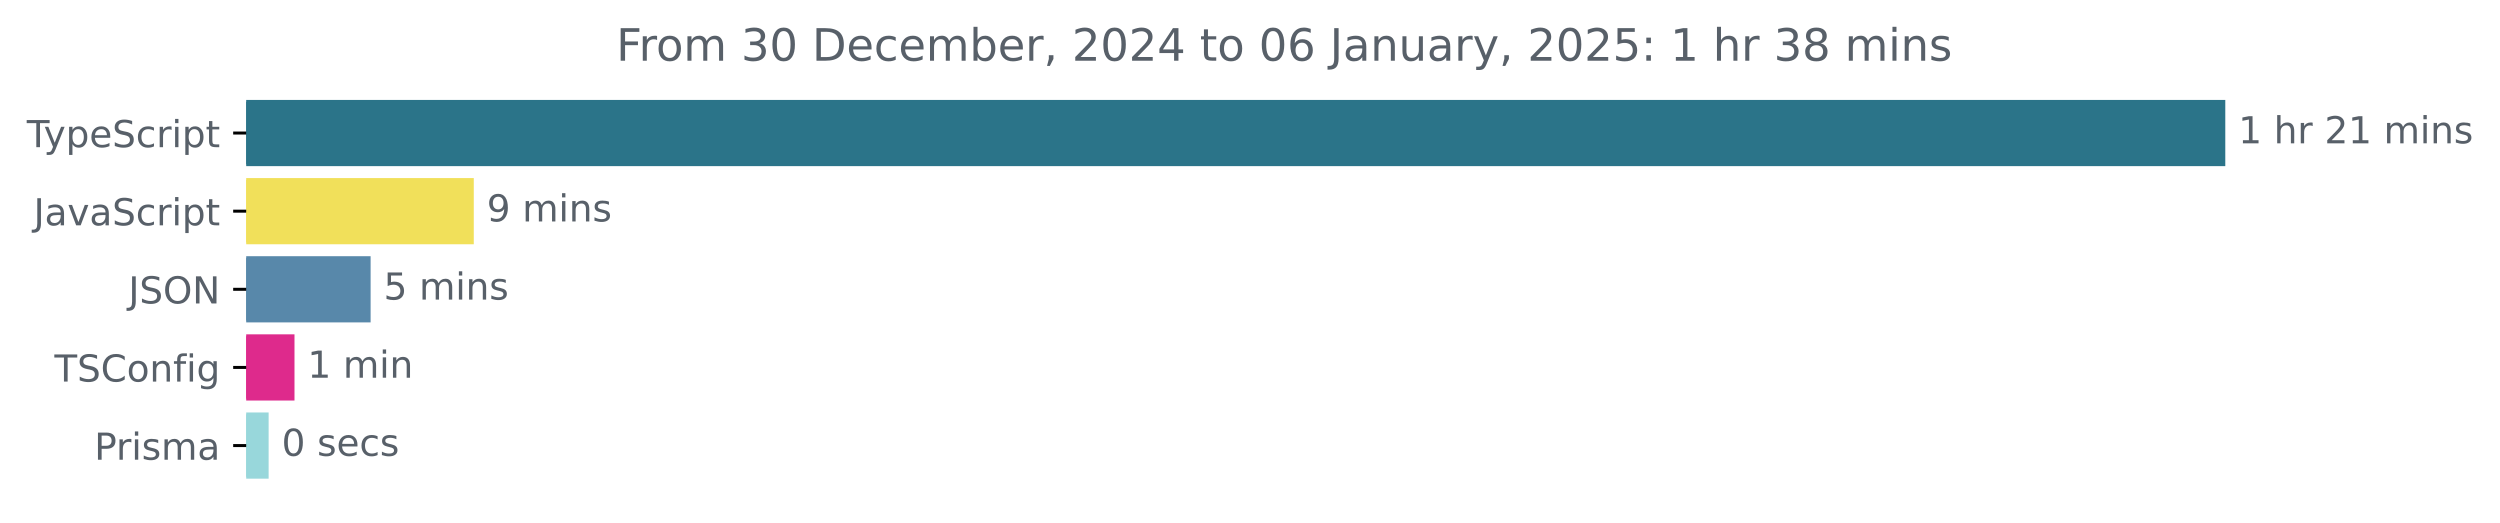
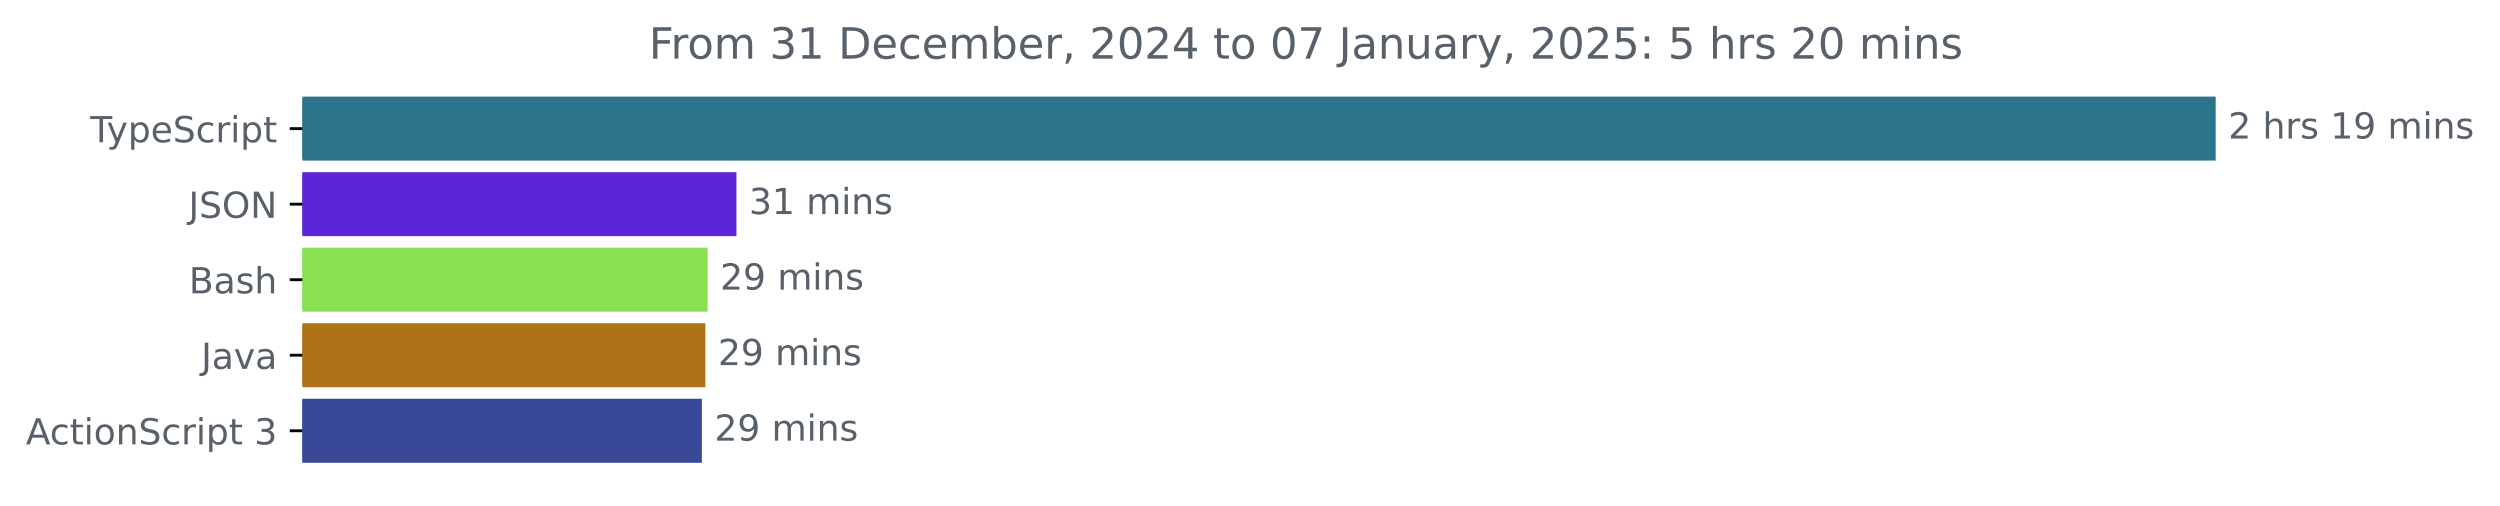
- <svg xmlns="http://www.w3.org/2000/svg" xmlns:xlink="http://www.w3.org/1999/xlink" width="671.935pt" height="140.398pt" viewBox="0 0 671.935 140.398" version="1.1">
+ <svg xmlns="http://www.w3.org/2000/svg" xmlns:xlink="http://www.w3.org/1999/xlink" width="695.038pt" height="140.398pt" viewBox="0 0 695.038 140.398" version="1.1">
  <defs>
    <style type="text/css">*{stroke-linejoin: round; stroke-linecap: butt}</style>
  </defs>
  <g id="figure_1">
    <g id="patch_1">
-       <path d="M -0 140.398  L 671.935 140.398  L 671.935 0  L -0 0  L -0 140.398  z " style="fill: none" />
+       <path d="M 0 140.398  L 695.038 140.398  L 695.038 0  L 0 0  L 0 140.398  z " style="fill: none" />
    </g>
    <g id="axes_1">
      <g id="patch_2">
-         <path d="M 66.17 27.358  L 597.599 27.358  L 597.599 44.158  L 66.17 44.158  z " clip-path="url(#p6520e173a3)" style="fill: #2b7489; stroke: #2b7489; stroke-linejoin: miter" />
+         <path d="M 84.064 27.358  L 615.493 27.358  L 615.493 44.158  L 84.064 44.158  z " clip-path="url(#p290454f01e)" style="fill: #2b7489; stroke: #2b7489; stroke-linejoin: miter" />
      </g>
      <g id="patch_3">
-         <path d="M 66.17 48.358  L 126.841 48.358  L 126.841 65.158  L 66.17 65.158  z " clip-path="url(#p6520e173a3)" style="fill: #f1e05a; stroke: #f1e05a; stroke-linejoin: miter" />
+         <path d="M 84.064 48.358  L 204.241 48.358  L 204.241 65.158  L 84.064 65.158  z " clip-path="url(#p290454f01e)" style="fill: #5b26d8; stroke: #5b26d8; stroke-linejoin: miter" />
      </g>
      <g id="patch_4">
-         <path d="M 66.17 69.358  L 99.111 69.358  L 99.111 86.158  L 66.17 86.158  z " clip-path="url(#p6520e173a3)" style="fill: #5888aa; stroke: #5888aa; stroke-linejoin: miter" />
+         <path d="M 84.064 69.358  L 196.213 69.358  L 196.213 86.158  L 84.064 86.158  z " clip-path="url(#p290454f01e)" style="fill: #89e051; stroke: #89e051; stroke-linejoin: miter" />
      </g>
      <g id="patch_5">
-         <path d="M 66.17 90.358  L 78.652 90.358  L 78.652 107.158  L 66.17 107.158  z " clip-path="url(#p6520e173a3)" style="fill: #de2a8c; stroke: #de2a8c; stroke-linejoin: miter" />
+         <path d="M 84.064 90.358  L 195.604 90.358  L 195.604 107.158  L 84.064 107.158  z " clip-path="url(#p290454f01e)" style="fill: #b07219; stroke: #b07219; stroke-linejoin: miter" />
      </g>
      <g id="patch_6">
-         <path d="M 66.17 111.358  L 71.703 111.358  L 71.703 128.158  L 66.17 128.158  z " clip-path="url(#p6520e173a3)" style="fill: #98d7db; stroke: #98d7db; stroke-linejoin: miter" />
+         <path d="M 84.064 111.358  L 194.631 111.358  L 194.631 128.158  L 84.064 128.158  z " clip-path="url(#p290454f01e)" style="fill: #394897; stroke: #394897; stroke-linejoin: miter" />
      </g>
      <g id="matplotlib.axis_1" />
      <g id="matplotlib.axis_2">
        <g id="ytick_1">
          <g id="line2d_1">
            <defs>
-               <path id="m943b3374d3" d="M 0 0  L -3.5 0  " style="stroke: #000000; stroke-width: 0.8" />
+               <path id="m6896385ba0" d="M 0 0  L -3.5 0  " style="stroke: #000000; stroke-width: 0.8" />
            </defs>
            <g>
-               <use xlink:href="#m943b3374d3" x="66.17" y="35.758" style="stroke: #000000; stroke-width: 0.8" />
+               <use xlink:href="#m6896385ba0" x="84.064" y="35.758" style="stroke: #000000; stroke-width: 0.8" />
            </g>
          </g>
          <g id="text_1">
-             <g style="fill: #586069" transform="translate(7.2 39.55734) scale(0.1 -0.1)">
+             <g style="fill: #586069" transform="translate(25.09375 39.55734) scale(0.1 -0.1)">
              <defs>
                <path id="DejaVuSans-54" d="M -19 4666  L 3928 4666  L 3928 4134  L 2272 4134  L 2272 0  L 1638 0  L 1638 4134  L -19 4134  L -19 4666  z " transform="scale(0.015625)" />
                <path id="DejaVuSans-79" d="M 2059 -325  Q 1816 -950 1584 -1140  Q 1353 -1331 966 -1331  L 506 -1331  L 506 -850  L 844 -850  Q 1081 -850 1212 -737  Q 1344 -625 1503 -206  L 1606 56  L 191 3500  L 800 3500  L 1894 763  L 2988 3500  L 3597 3500  L 2059 -325  z " transform="scale(0.015625)" />
                <path id="DejaVuSans-70" d="M 1159 525  L 1159 -1331  L 581 -1331  L 581 3500  L 1159 3500  L 1159 2969  Q 1341 3281 1617 3432  Q 1894 3584 2278 3584  Q 2916 3584 3314 3078  Q 3713 2572 3713 1747  Q 3713 922 3314 415  Q 2916 -91 2278 -91  Q 1894 -91 1617 61  Q 1341 213 1159 525  z M 3116 1747  Q 3116 2381 2855 2742  Q 2594 3103 2138 3103  Q 1681 3103 1420 2742  Q 1159 2381 1159 1747  Q 1159 1113 1420 752  Q 1681 391 2138 391  Q 2594 391 2855 752  Q 3116 1113 3116 1747  z " transform="scale(0.015625)" />
                <path id="DejaVuSans-65" d="M 3597 1894  L 3597 1613  L 953 1613  Q 991 1019 1311 708  Q 1631 397 2203 397  Q 2534 397 2845 478  Q 3156 559 3463 722  L 3463 178  Q 3153 47 2828 -22  Q 2503 -91 2169 -91  Q 1331 -91 842 396  Q 353 884 353 1716  Q 353 2575 817 3079  Q 1281 3584 2069 3584  Q 2775 3584 3186 3129  Q 3597 2675 3597 1894  z M 3022 2063  Q 3016 2534 2758 2815  Q 2500 3097 2075 3097  Q 1594 3097 1305 2825  Q 1016 2553 972 2059  L 3022 2063  z " transform="scale(0.015625)" />
                <path id="DejaVuSans-53" d="M 3425 4513  L 3425 3897  Q 3066 4069 2747 4153  Q 2428 4238 2131 4238  Q 1616 4238 1336 4038  Q 1056 3838 1056 3469  Q 1056 3159 1242 3001  Q 1428 2844 1947 2747  L 2328 2669  Q 3034 2534 3370 2195  Q 3706 1856 3706 1288  Q 3706 609 3251 259  Q 2797 -91 1919 -91  Q 1588 -91 1214 -16  Q 841 59 441 206  L 441 856  Q 825 641 1194 531  Q 1563 422 1919 422  Q 2459 422 2753 634  Q 3047 847 3047 1241  Q 3047 1584 2836 1778  Q 2625 1972 2144 2069  L 1759 2144  Q 1053 2284 737 2584  Q 422 2884 422 3419  Q 422 4038 858 4394  Q 1294 4750 2059 4750  Q 2388 4750 2728 4690  Q 3069 4631 3425 4513  z " transform="scale(0.015625)" />
                <path id="DejaVuSans-63" d="M 3122 3366  L 3122 2828  Q 2878 2963 2633 3030  Q 2388 3097 2138 3097  Q 1578 3097 1268 2742  Q 959 2388 959 1747  Q 959 1106 1268 751  Q 1578 397 2138 397  Q 2388 397 2633 464  Q 2878 531 3122 666  L 3122 134  Q 2881 22 2623 -34  Q 2366 -91 2075 -91  Q 1284 -91 818 406  Q 353 903 353 1747  Q 353 2603 823 3093  Q 1294 3584 2113 3584  Q 2378 3584 2631 3529  Q 2884 3475 3122 3366  z " transform="scale(0.015625)" />
                <path id="DejaVuSans-72" d="M 2631 2963  Q 2534 3019 2420 3045  Q 2306 3072 2169 3072  Q 1681 3072 1420 2755  Q 1159 2438 1159 1844  L 1159 0  L 581 0  L 581 3500  L 1159 3500  L 1159 2956  Q 1341 3275 1631 3429  Q 1922 3584 2338 3584  Q 2397 3584 2469 3576  Q 2541 3569 2628 3553  L 2631 2963  z " transform="scale(0.015625)" />
                <path id="DejaVuSans-69" d="M 603 3500  L 1178 3500  L 1178 0  L 603 0  L 603 3500  z M 603 4863  L 1178 4863  L 1178 4134  L 603 4134  L 603 4863  z " transform="scale(0.015625)" />
                <path id="DejaVuSans-74" d="M 1172 4494  L 1172 3500  L 2356 3500  L 2356 3053  L 1172 3053  L 1172 1153  Q 1172 725 1289 603  Q 1406 481 1766 481  L 2356 481  L 2356 0  L 1766 0  Q 1100 0 847 248  Q 594 497 594 1153  L 594 3053  L 172 3053  L 172 3500  L 594 3500  L 594 4494  L 1172 4494  z " transform="scale(0.015625)" />
              </defs>
              <use xlink:href="#DejaVuSans-54" />
              <use xlink:href="#DejaVuSans-79" x="45.459" />
              <use xlink:href="#DejaVuSans-70" x="104.639" />
              <use xlink:href="#DejaVuSans-65" x="168.115" />
              <use xlink:href="#DejaVuSans-53" x="229.639" />
              <use xlink:href="#DejaVuSans-63" x="293.115" />
              <use xlink:href="#DejaVuSans-72" x="348.096" />
              <use xlink:href="#DejaVuSans-69" x="389.209" />
              <use xlink:href="#DejaVuSans-70" x="416.992" />
              <use xlink:href="#DejaVuSans-74" x="480.469" />
            </g>
          </g>
        </g>
        <g id="ytick_2">
          <g id="line2d_2">
            <g>
-               <use xlink:href="#m943b3374d3" x="66.17" y="56.758" style="stroke: #000000; stroke-width: 0.8" />
+               <use xlink:href="#m6896385ba0" x="84.064" y="56.758" style="stroke: #000000; stroke-width: 0.8" />
            </g>
          </g>
          <g id="text_2">
-             <g style="fill: #586069" transform="translate(9.040625 60.55734) scale(0.1 -0.1)">
+             <g style="fill: #586069" transform="translate(52.4125 60.55734) scale(0.1 -0.1)">
              <defs>
                <path id="DejaVuSans-4a" d="M 628 4666  L 1259 4666  L 1259 325  Q 1259 -519 939 -900  Q 619 -1281 -91 -1281  L -331 -1281  L -331 -750  L -134 -750  Q 284 -750 456 -515  Q 628 -281 628 325  L 628 4666  z " transform="scale(0.015625)" />
+                 <path id="DejaVuSans-4f" d="M 2522 4238  Q 1834 4238 1429 3725  Q 1025 3213 1025 2328  Q 1025 1447 1429 934  Q 1834 422 2522 422  Q 3209 422 3611 934  Q 4013 1447 4013 2328  Q 4013 3213 3611 3725  Q 3209 4238 2522 4238  z M 2522 4750  Q 3503 4750 4090 4092  Q 4678 3434 4678 2328  Q 4678 1225 4090 567  Q 3503 -91 2522 -91  Q 1538 -91 948 565  Q 359 1222 359 2328  Q 359 3434 948 4092  Q 1538 4750 2522 4750  z " transform="scale(0.015625)" />
+                 <path id="DejaVuSans-4e" d="M 628 4666  L 1478 4666  L 3547 763  L 3547 4666  L 4159 4666  L 4159 0  L 3309 0  L 1241 3903  L 1241 0  L 628 0  L 628 4666  z " transform="scale(0.015625)" />
+               </defs>
+               <use xlink:href="#DejaVuSans-4a" />
+               <use xlink:href="#DejaVuSans-53" x="29.492" />
+               <use xlink:href="#DejaVuSans-4f" x="92.969" />
+               <use xlink:href="#DejaVuSans-4e" x="171.68" />
+             </g>
+           </g>
+         </g>
+         <g id="ytick_3">
+           <g id="line2d_3">
+             <g>
+               <use xlink:href="#m6896385ba0" x="84.064" y="77.758" style="stroke: #000000; stroke-width: 0.8" />
+             </g>
+           </g>
+           <g id="text_3">
+             <g style="fill: #586069" transform="translate(52.52813 81.55734) scale(0.1 -0.1)">
+               <defs>
+                 <path id="DejaVuSans-42" d="M 1259 2228  L 1259 519  L 2272 519  Q 2781 519 3026 730  Q 3272 941 3272 1375  Q 3272 1813 3026 2020  Q 2781 2228 2272 2228  L 1259 2228  z M 1259 4147  L 1259 2741  L 2194 2741  Q 2656 2741 2882 2914  Q 3109 3088 3109 3444  Q 3109 3797 2882 3972  Q 2656 4147 2194 4147  L 1259 4147  z M 628 4666  L 2241 4666  Q 2963 4666 3353 4366  Q 3744 4066 3744 3513  Q 3744 3084 3544 2831  Q 3344 2578 2956 2516  Q 3422 2416 3680 2098  Q 3938 1781 3938 1306  Q 3938 681 3513 340  Q 3088 0 2303 0  L 628 0  L 628 4666  z " transform="scale(0.015625)" />
                <path id="DejaVuSans-61" d="M 2194 1759  Q 1497 1759 1228 1600  Q 959 1441 959 1056  Q 959 750 1161 570  Q 1363 391 1709 391  Q 2188 391 2477 730  Q 2766 1069 2766 1631  L 2766 1759  L 2194 1759  z M 3341 1997  L 3341 0  L 2766 0  L 2766 531  Q 2569 213 2275 61  Q 1981 -91 1556 -91  Q 1019 -91 701 211  Q 384 513 384 1019  Q 384 1609 779 1909  Q 1175 2209 1959 2209  L 2766 2209  L 2766 2266  Q 2766 2663 2505 2880  Q 2244 3097 1772 3097  Q 1472 3097 1187 3025  Q 903 2953 641 2809  L 641 3341  Q 956 3463 1253 3523  Q 1550 3584 1831 3584  Q 2591 3584 2966 3190  Q 3341 2797 3341 1997  z " transform="scale(0.015625)" />
+                 <path id="DejaVuSans-73" d="M 2834 3397  L 2834 2853  Q 2591 2978 2328 3040  Q 2066 3103 1784 3103  Q 1356 3103 1142 2972  Q 928 2841 928 2578  Q 928 2378 1081 2264  Q 1234 2150 1697 2047  L 1894 2003  Q 2506 1872 2764 1633  Q 3022 1394 3022 966  Q 3022 478 2636 193  Q 2250 -91 1575 -91  Q 1294 -91 989 -36  Q 684 19 347 128  L 347 722  Q 666 556 975 473  Q 1284 391 1588 391  Q 1994 391 2212 530  Q 2431 669 2431 922  Q 2431 1156 2273 1281  Q 2116 1406 1581 1522  L 1381 1569  Q 847 1681 609 1914  Q 372 2147 372 2553  Q 372 3047 722 3315  Q 1072 3584 1716 3584  Q 2034 3584 2315 3537  Q 2597 3491 2834 3397  z " transform="scale(0.015625)" />
+                 <path id="DejaVuSans-68" d="M 3513 2113  L 3513 0  L 2938 0  L 2938 2094  Q 2938 2591 2744 2837  Q 2550 3084 2163 3084  Q 1697 3084 1428 2787  Q 1159 2491 1159 1978  L 1159 0  L 581 0  L 581 4863  L 1159 4863  L 1159 2956  Q 1366 3272 1645 3428  Q 1925 3584 2291 3584  Q 2894 3584 3203 3211  Q 3513 2838 3513 2113  z " transform="scale(0.015625)" />
+               </defs>
+               <use xlink:href="#DejaVuSans-42" />
+               <use xlink:href="#DejaVuSans-61" x="68.604" />
+               <use xlink:href="#DejaVuSans-73" x="129.883" />
+               <use xlink:href="#DejaVuSans-68" x="181.982" />
+             </g>
+           </g>
+         </g>
+         <g id="ytick_4">
+           <g id="line2d_4">
+             <g>
+               <use xlink:href="#m6896385ba0" x="84.064" y="98.758" style="stroke: #000000; stroke-width: 0.8" />
+             </g>
+           </g>
+           <g id="text_4">
+             <g style="fill: #586069" transform="translate(55.93906 102.5573) scale(0.1 -0.1)">
+               <defs>
                <path id="DejaVuSans-76" d="M 191 3500  L 800 3500  L 1894 563  L 2988 3500  L 3597 3500  L 2284 0  L 1503 0  L 191 3500  z " transform="scale(0.015625)" />
              </defs>
              <use xlink:href="#DejaVuSans-4a" />
              <use xlink:href="#DejaVuSans-61" x="29.492" />
              <use xlink:href="#DejaVuSans-76" x="90.771" />
              <use xlink:href="#DejaVuSans-61" x="149.951" />
-               <use xlink:href="#DejaVuSans-53" x="211.23" />
-               <use xlink:href="#DejaVuSans-63" x="274.707" />
-               <use xlink:href="#DejaVuSans-72" x="329.688" />
-               <use xlink:href="#DejaVuSans-69" x="370.801" />
-               <use xlink:href="#DejaVuSans-70" x="398.584" />
-               <use xlink:href="#DejaVuSans-74" x="462.061" />
-             </g>
-           </g>
-         </g>
-         <g id="ytick_3">
-           <g id="line2d_3">
-             <g>
-               <use xlink:href="#m943b3374d3" x="66.17" y="77.758" style="stroke: #000000; stroke-width: 0.8" />
-             </g>
-           </g>
-           <g id="text_3">
-             <g style="fill: #586069" transform="translate(34.51875 81.55734) scale(0.1 -0.1)">
-               <defs>
-                 <path id="DejaVuSans-4f" d="M 2522 4238  Q 1834 4238 1429 3725  Q 1025 3213 1025 2328  Q 1025 1447 1429 934  Q 1834 422 2522 422  Q 3209 422 3611 934  Q 4013 1447 4013 2328  Q 4013 3213 3611 3725  Q 3209 4238 2522 4238  z M 2522 4750  Q 3503 4750 4090 4092  Q 4678 3434 4678 2328  Q 4678 1225 4090 567  Q 3503 -91 2522 -91  Q 1538 -91 948 565  Q 359 1222 359 2328  Q 359 3434 948 4092  Q 1538 4750 2522 4750  z " transform="scale(0.015625)" />
-                 <path id="DejaVuSans-4e" d="M 628 4666  L 1478 4666  L 3547 763  L 3547 4666  L 4159 4666  L 4159 0  L 3309 0  L 1241 3903  L 1241 0  L 628 0  L 628 4666  z " transform="scale(0.015625)" />
-               </defs>
-               <use xlink:href="#DejaVuSans-4a" />
-               <use xlink:href="#DejaVuSans-53" x="29.492" />
-               <use xlink:href="#DejaVuSans-4f" x="92.969" />
-               <use xlink:href="#DejaVuSans-4e" x="171.68" />
-             </g>
-           </g>
-         </g>
-         <g id="ytick_4">
-           <g id="line2d_4">
-             <g>
-               <use xlink:href="#m943b3374d3" x="66.17" y="98.758" style="stroke: #000000; stroke-width: 0.8" />
-             </g>
-           </g>
-           <g id="text_4">
-             <g style="fill: #586069" transform="translate(14.62813 102.5573) scale(0.1 -0.1)">
-               <defs>
-                 <path id="DejaVuSans-43" d="M 4122 4306  L 4122 3641  Q 3803 3938 3442 4084  Q 3081 4231 2675 4231  Q 1875 4231 1450 3742  Q 1025 3253 1025 2328  Q 1025 1406 1450 917  Q 1875 428 2675 428  Q 3081 428 3442 575  Q 3803 722 4122 1019  L 4122 359  Q 3791 134 3420 21  Q 3050 -91 2638 -91  Q 1578 -91 968 557  Q 359 1206 359 2328  Q 359 3453 968 4101  Q 1578 4750 2638 4750  Q 3056 4750 3426 4639  Q 3797 4528 4122 4306  z " transform="scale(0.015625)" />
+             </g>
+           </g>
+         </g>
+         <g id="ytick_5">
+           <g id="line2d_5">
+             <g>
+               <use xlink:href="#m6896385ba0" x="84.064" y="119.758" style="stroke: #000000; stroke-width: 0.8" />
+             </g>
+           </g>
+           <g id="text_5">
+             <g style="fill: #586069" transform="translate(7.2 123.5573) scale(0.1 -0.1)">
+               <defs>
+                 <path id="DejaVuSans-41" d="M 2188 4044  L 1331 1722  L 3047 1722  L 2188 4044  z M 1831 4666  L 2547 4666  L 4325 0  L 3669 0  L 3244 1197  L 1141 1197  L 716 0  L 50 0  L 1831 4666  z " transform="scale(0.015625)" />
                <path id="DejaVuSans-6f" d="M 1959 3097  Q 1497 3097 1228 2736  Q 959 2375 959 1747  Q 959 1119 1226 758  Q 1494 397 1959 397  Q 2419 397 2687 759  Q 2956 1122 2956 1747  Q 2956 2369 2687 2733  Q 2419 3097 1959 3097  z M 1959 3584  Q 2709 3584 3137 3096  Q 3566 2609 3566 1747  Q 3566 888 3137 398  Q 2709 -91 1959 -91  Q 1206 -91 779 398  Q 353 888 353 1747  Q 353 2609 779 3096  Q 1206 3584 1959 3584  z " transform="scale(0.015625)" />
                <path id="DejaVuSans-6e" d="M 3513 2113  L 3513 0  L 2938 0  L 2938 2094  Q 2938 2591 2744 2837  Q 2550 3084 2163 3084  Q 1697 3084 1428 2787  Q 1159 2491 1159 1978  L 1159 0  L 581 0  L 581 3500  L 1159 3500  L 1159 2956  Q 1366 3272 1645 3428  Q 1925 3584 2291 3584  Q 2894 3584 3203 3211  Q 3513 2838 3513 2113  z " transform="scale(0.015625)" />
-                 <path id="DejaVuSans-66" d="M 2375 4863  L 2375 4384  L 1825 4384  Q 1516 4384 1395 4259  Q 1275 4134 1275 3809  L 1275 3500  L 2222 3500  L 2222 3053  L 1275 3053  L 1275 0  L 697 0  L 697 3053  L 147 3053  L 147 3500  L 697 3500  L 697 3744  Q 697 4328 969 4595  Q 1241 4863 1831 4863  L 2375 4863  z " transform="scale(0.015625)" />
-                 <path id="DejaVuSans-67" d="M 2906 1791  Q 2906 2416 2648 2759  Q 2391 3103 1925 3103  Q 1463 3103 1205 2759  Q 947 2416 947 1791  Q 947 1169 1205 825  Q 1463 481 1925 481  Q 2391 481 2648 825  Q 2906 1169 2906 1791  z M 3481 434  Q 3481 -459 3084 -895  Q 2688 -1331 1869 -1331  Q 1566 -1331 1297 -1286  Q 1028 -1241 775 -1147  L 775 -588  Q 1028 -725 1275 -790  Q 1522 -856 1778 -856  Q 2344 -856 2625 -561  Q 2906 -266 2906 331  L 2906 616  Q 2728 306 2450 153  Q 2172 0 1784 0  Q 1141 0 747 490  Q 353 981 353 1791  Q 353 2603 747 3093  Q 1141 3584 1784 3584  Q 2172 3584 2450 3431  Q 2728 3278 2906 2969  L 2906 3500  L 3481 3500  L 3481 434  z " transform="scale(0.015625)" />
-               </defs>
-               <use xlink:href="#DejaVuSans-54" />
-               <use xlink:href="#DejaVuSans-53" x="61.084" />
-               <use xlink:href="#DejaVuSans-43" x="124.561" />
-               <use xlink:href="#DejaVuSans-6f" x="194.385" />
-               <use xlink:href="#DejaVuSans-6e" x="255.566" />
-               <use xlink:href="#DejaVuSans-66" x="318.945" />
-               <use xlink:href="#DejaVuSans-69" x="354.15" />
-               <use xlink:href="#DejaVuSans-67" x="381.934" />
-             </g>
-           </g>
-         </g>
-         <g id="ytick_5">
-           <g id="line2d_5">
-             <g>
-               <use xlink:href="#m943b3374d3" x="66.17" y="119.758" style="stroke: #000000; stroke-width: 0.8" />
-             </g>
-           </g>
-           <g id="text_5">
-             <g style="fill: #586069" transform="translate(25.34844 123.5573) scale(0.1 -0.1)">
-               <defs>
-                 <path id="DejaVuSans-50" d="M 1259 4147  L 1259 2394  L 2053 2394  Q 2494 2394 2734 2622  Q 2975 2850 2975 3272  Q 2975 3691 2734 3919  Q 2494 4147 2053 4147  L 1259 4147  z M 628 4666  L 2053 4666  Q 2838 4666 3239 4311  Q 3641 3956 3641 3272  Q 3641 2581 3239 2228  Q 2838 1875 2053 1875  L 1259 1875  L 1259 0  L 628 0  L 628 4666  z " transform="scale(0.015625)" />
-                 <path id="DejaVuSans-73" d="M 2834 3397  L 2834 2853  Q 2591 2978 2328 3040  Q 2066 3103 1784 3103  Q 1356 3103 1142 2972  Q 928 2841 928 2578  Q 928 2378 1081 2264  Q 1234 2150 1697 2047  L 1894 2003  Q 2506 1872 2764 1633  Q 3022 1394 3022 966  Q 3022 478 2636 193  Q 2250 -91 1575 -91  Q 1294 -91 989 -36  Q 684 19 347 128  L 347 722  Q 666 556 975 473  Q 1284 391 1588 391  Q 1994 391 2212 530  Q 2431 669 2431 922  Q 2431 1156 2273 1281  Q 2116 1406 1581 1522  L 1381 1569  Q 847 1681 609 1914  Q 372 2147 372 2553  Q 372 3047 722 3315  Q 1072 3584 1716 3584  Q 2034 3584 2315 3537  Q 2597 3491 2834 3397  z " transform="scale(0.015625)" />
-                 <path id="DejaVuSans-6d" d="M 3328 2828  Q 3544 3216 3844 3400  Q 4144 3584 4550 3584  Q 5097 3584 5394 3201  Q 5691 2819 5691 2113  L 5691 0  L 5113 0  L 5113 2094  Q 5113 2597 4934 2840  Q 4756 3084 4391 3084  Q 3944 3084 3684 2787  Q 3425 2491 3425 1978  L 3425 0  L 2847 0  L 2847 2094  Q 2847 2600 2669 2842  Q 2491 3084 2119 3084  Q 1678 3084 1418 2786  Q 1159 2488 1159 1978  L 1159 0  L 581 0  L 581 3500  L 1159 3500  L 1159 2956  Q 1356 3278 1631 3431  Q 1906 3584 2284 3584  Q 2666 3584 2933 3390  Q 3200 3197 3328 2828  z " transform="scale(0.015625)" />
-               </defs>
-               <use xlink:href="#DejaVuSans-50" />
-               <use xlink:href="#DejaVuSans-72" x="58.553" />
-               <use xlink:href="#DejaVuSans-69" x="99.666" />
-               <use xlink:href="#DejaVuSans-73" x="127.449" />
-               <use xlink:href="#DejaVuSans-6d" x="179.549" />
-               <use xlink:href="#DejaVuSans-61" x="276.961" />
+                 <path id="DejaVuSans-20" transform="scale(0.015625)" />
+                 <path id="DejaVuSans-33" d="M 2597 2516  Q 3050 2419 3304 2112  Q 3559 1806 3559 1356  Q 3559 666 3084 287  Q 2609 -91 1734 -91  Q 1441 -91 1130 -33  Q 819 25 488 141  L 488 750  Q 750 597 1062 519  Q 1375 441 1716 441  Q 2309 441 2620 675  Q 2931 909 2931 1356  Q 2931 1769 2642 2001  Q 2353 2234 1838 2234  L 1294 2234  L 1294 2753  L 1863 2753  Q 2328 2753 2575 2939  Q 2822 3125 2822 3475  Q 2822 3834 2567 4026  Q 2313 4219 1838 4219  Q 1578 4219 1281 4162  Q 984 4106 628 3988  L 628 4550  Q 988 4650 1302 4700  Q 1616 4750 1894 4750  Q 2613 4750 3031 4423  Q 3450 4097 3450 3541  Q 3450 3153 3228 2886  Q 3006 2619 2597 2516  z " transform="scale(0.015625)" />
+               </defs>
+               <use xlink:href="#DejaVuSans-41" />
+               <use xlink:href="#DejaVuSans-63" x="66.658" />
+               <use xlink:href="#DejaVuSans-74" x="121.639" />
+               <use xlink:href="#DejaVuSans-69" x="160.848" />
+               <use xlink:href="#DejaVuSans-6f" x="188.631" />
+               <use xlink:href="#DejaVuSans-6e" x="249.812" />
+               <use xlink:href="#DejaVuSans-53" x="313.191" />
+               <use xlink:href="#DejaVuSans-63" x="376.668" />
+               <use xlink:href="#DejaVuSans-72" x="431.648" />
+               <use xlink:href="#DejaVuSans-69" x="472.762" />
+               <use xlink:href="#DejaVuSans-70" x="500.545" />
+               <use xlink:href="#DejaVuSans-74" x="564.021" />
+               <use xlink:href="#DejaVuSans-20" x="603.23" />
+               <use xlink:href="#DejaVuSans-33" x="635.018" />
            </g>
          </g>
        </g>
      </g>
      <g id="text_6">
-         <g style="fill: #586069" transform="translate(601.5989 38.5175) scale(0.1 -0.1)">
+         <g style="fill: #586069" transform="translate(619.4926 38.5175) scale(0.1 -0.1)">
          <defs>
+             <path id="DejaVuSans-32" d="M 1228 531  L 3431 531  L 3431 0  L 469 0  L 469 531  Q 828 903 1448 1529  Q 2069 2156 2228 2338  Q 2531 2678 2651 2914  Q 2772 3150 2772 3378  Q 2772 3750 2511 3984  Q 2250 4219 1831 4219  Q 1534 4219 1204 4116  Q 875 4013 500 3803  L 500 4441  Q 881 4594 1212 4672  Q 1544 4750 1819 4750  Q 2544 4750 2975 4387  Q 3406 4025 3406 3419  Q 3406 3131 3298 2873  Q 3191 2616 2906 2266  Q 2828 2175 2409 1742  Q 1991 1309 1228 531  z " transform="scale(0.015625)" />
            <path id="DejaVuSans-31" d="M 794 531  L 1825 531  L 1825 4091  L 703 3866  L 703 4441  L 1819 4666  L 2450 4666  L 2450 531  L 3481 531  L 3481 0  L 794 0  L 794 531  z " transform="scale(0.015625)" />
-             <path id="DejaVuSans-20" transform="scale(0.015625)" />
-             <path id="DejaVuSans-68" d="M 3513 2113  L 3513 0  L 2938 0  L 2938 2094  Q 2938 2591 2744 2837  Q 2550 3084 2163 3084  Q 1697 3084 1428 2787  Q 1159 2491 1159 1978  L 1159 0  L 581 0  L 581 4863  L 1159 4863  L 1159 2956  Q 1366 3272 1645 3428  Q 1925 3584 2291 3584  Q 2894 3584 3203 3211  Q 3513 2838 3513 2113  z " transform="scale(0.015625)" />
-             <path id="DejaVuSans-32" d="M 1228 531  L 3431 531  L 3431 0  L 469 0  L 469 531  Q 828 903 1448 1529  Q 2069 2156 2228 2338  Q 2531 2678 2651 2914  Q 2772 3150 2772 3378  Q 2772 3750 2511 3984  Q 2250 4219 1831 4219  Q 1534 4219 1204 4116  Q 875 4013 500 3803  L 500 4441  Q 881 4594 1212 4672  Q 1544 4750 1819 4750  Q 2544 4750 2975 4387  Q 3406 4025 3406 3419  Q 3406 3131 3298 2873  Q 3191 2616 2906 2266  Q 2828 2175 2409 1742  Q 1991 1309 1228 531  z " transform="scale(0.015625)" />
+             <path id="DejaVuSans-39" d="M 703 97  L 703 672  Q 941 559 1184 500  Q 1428 441 1663 441  Q 2288 441 2617 861  Q 2947 1281 2994 2138  Q 2813 1869 2534 1725  Q 2256 1581 1919 1581  Q 1219 1581 811 2004  Q 403 2428 403 3163  Q 403 3881 828 4315  Q 1253 4750 1959 4750  Q 2769 4750 3195 4129  Q 3622 3509 3622 2328  Q 3622 1225 3098 567  Q 2575 -91 1691 -91  Q 1453 -91 1209 -44  Q 966 3 703 97  z M 1959 2075  Q 2384 2075 2632 2365  Q 2881 2656 2881 3163  Q 2881 3666 2632 3958  Q 2384 4250 1959 4250  Q 1534 4250 1286 3958  Q 1038 3666 1038 3163  Q 1038 2656 1286 2365  Q 1534 2075 1959 2075  z " transform="scale(0.015625)" />
+             <path id="DejaVuSans-6d" d="M 3328 2828  Q 3544 3216 3844 3400  Q 4144 3584 4550 3584  Q 5097 3584 5394 3201  Q 5691 2819 5691 2113  L 5691 0  L 5113 0  L 5113 2094  Q 5113 2597 4934 2840  Q 4756 3084 4391 3084  Q 3944 3084 3684 2787  Q 3425 2491 3425 1978  L 3425 0  L 2847 0  L 2847 2094  Q 2847 2600 2669 2842  Q 2491 3084 2119 3084  Q 1678 3084 1418 2786  Q 1159 2488 1159 1978  L 1159 0  L 581 0  L 581 3500  L 1159 3500  L 1159 2956  Q 1356 3278 1631 3431  Q 1906 3584 2284 3584  Q 2666 3584 2933 3390  Q 3200 3197 3328 2828  z " transform="scale(0.015625)" />
          </defs>
-           <use xlink:href="#DejaVuSans-31" />
+           <use xlink:href="#DejaVuSans-32" />
          <use xlink:href="#DejaVuSans-20" x="63.623" />
          <use xlink:href="#DejaVuSans-68" x="95.41" />
          <use xlink:href="#DejaVuSans-72" x="158.789" />
-           <use xlink:href="#DejaVuSans-20" x="199.902" />
-           <use xlink:href="#DejaVuSans-32" x="231.689" />
-           <use xlink:href="#DejaVuSans-31" x="295.312" />
-           <use xlink:href="#DejaVuSans-20" x="358.936" />
-           <use xlink:href="#DejaVuSans-6d" x="390.723" />
-           <use xlink:href="#DejaVuSans-69" x="488.135" />
-           <use xlink:href="#DejaVuSans-6e" x="515.918" />
-           <use xlink:href="#DejaVuSans-73" x="579.297" />
+           <use xlink:href="#DejaVuSans-73" x="199.902" />
+           <use xlink:href="#DejaVuSans-20" x="252.002" />
+           <use xlink:href="#DejaVuSans-31" x="283.789" />
+           <use xlink:href="#DejaVuSans-39" x="347.412" />
+           <use xlink:href="#DejaVuSans-20" x="411.035" />
+           <use xlink:href="#DejaVuSans-6d" x="442.822" />
+           <use xlink:href="#DejaVuSans-69" x="540.234" />
+           <use xlink:href="#DejaVuSans-6e" x="568.018" />
+           <use xlink:href="#DejaVuSans-73" x="631.396" />
        </g>
      </g>
      <g id="text_7">
-         <g style="fill: #586069" transform="translate(130.8407 59.5175) scale(0.1 -0.1)">
-           <defs>
-             <path id="DejaVuSans-39" d="M 703 97  L 703 672  Q 941 559 1184 500  Q 1428 441 1663 441  Q 2288 441 2617 861  Q 2947 1281 2994 2138  Q 2813 1869 2534 1725  Q 2256 1581 1919 1581  Q 1219 1581 811 2004  Q 403 2428 403 3163  Q 403 3881 828 4315  Q 1253 4750 1959 4750  Q 2769 4750 3195 4129  Q 3622 3509 3622 2328  Q 3622 1225 3098 567  Q 2575 -91 1691 -91  Q 1453 -91 1209 -44  Q 966 3 703 97  z M 1959 2075  Q 2384 2075 2632 2365  Q 2881 2656 2881 3163  Q 2881 3666 2632 3958  Q 2384 4250 1959 4250  Q 1534 4250 1286 3958  Q 1038 3666 1038 3163  Q 1038 2656 1286 2365  Q 1534 2075 1959 2075  z " transform="scale(0.015625)" />
-           </defs>
-           <use xlink:href="#DejaVuSans-39" />
-           <use xlink:href="#DejaVuSans-20" x="63.623" />
-           <use xlink:href="#DejaVuSans-6d" x="95.41" />
-           <use xlink:href="#DejaVuSans-69" x="192.822" />
-           <use xlink:href="#DejaVuSans-6e" x="220.605" />
-           <use xlink:href="#DejaVuSans-73" x="283.984" />
+         <g style="fill: #586069" transform="translate(208.2406 59.5175) scale(0.1 -0.1)">
+           <use xlink:href="#DejaVuSans-33" />
+           <use xlink:href="#DejaVuSans-31" x="63.623" />
+           <use xlink:href="#DejaVuSans-20" x="127.246" />
+           <use xlink:href="#DejaVuSans-6d" x="159.033" />
+           <use xlink:href="#DejaVuSans-69" x="256.445" />
+           <use xlink:href="#DejaVuSans-6e" x="284.229" />
+           <use xlink:href="#DejaVuSans-73" x="347.607" />
        </g>
      </g>
      <g id="text_8">
-         <g style="fill: #586069" transform="translate(103.1112 80.5175) scale(0.1 -0.1)">
-           <defs>
-             <path id="DejaVuSans-35" d="M 691 4666  L 3169 4666  L 3169 4134  L 1269 4134  L 1269 2991  Q 1406 3038 1543 3061  Q 1681 3084 1819 3084  Q 2600 3084 3056 2656  Q 3513 2228 3513 1497  Q 3513 744 3044 326  Q 2575 -91 1722 -91  Q 1428 -91 1123 -41  Q 819 9 494 109  L 494 744  Q 775 591 1075 516  Q 1375 441 1709 441  Q 2250 441 2565 725  Q 2881 1009 2881 1497  Q 2881 1984 2565 2268  Q 2250 2553 1709 2553  Q 1456 2553 1204 2497  Q 953 2441 691 2322  L 691 4666  z " transform="scale(0.015625)" />
-           </defs>
-           <use xlink:href="#DejaVuSans-35" />
-           <use xlink:href="#DejaVuSans-20" x="63.623" />
-           <use xlink:href="#DejaVuSans-6d" x="95.41" />
-           <use xlink:href="#DejaVuSans-69" x="192.822" />
-           <use xlink:href="#DejaVuSans-6e" x="220.605" />
-           <use xlink:href="#DejaVuSans-73" x="283.984" />
+         <g style="fill: #586069" transform="translate(200.2126 80.5175) scale(0.1 -0.1)">
+           <use xlink:href="#DejaVuSans-32" />
+           <use xlink:href="#DejaVuSans-39" x="63.623" />
+           <use xlink:href="#DejaVuSans-20" x="127.246" />
+           <use xlink:href="#DejaVuSans-6d" x="159.033" />
+           <use xlink:href="#DejaVuSans-69" x="256.445" />
+           <use xlink:href="#DejaVuSans-6e" x="284.229" />
+           <use xlink:href="#DejaVuSans-73" x="347.607" />
        </g>
      </g>
      <g id="text_9">
-         <g style="fill: #586069" transform="translate(82.65181 101.5175) scale(0.1 -0.1)">
-           <use xlink:href="#DejaVuSans-31" />
-           <use xlink:href="#DejaVuSans-20" x="63.623" />
-           <use xlink:href="#DejaVuSans-6d" x="95.41" />
-           <use xlink:href="#DejaVuSans-69" x="192.822" />
-           <use xlink:href="#DejaVuSans-6e" x="220.605" />
+         <g style="fill: #586069" transform="translate(199.6045 101.5175) scale(0.1 -0.1)">
+           <use xlink:href="#DejaVuSans-32" />
+           <use xlink:href="#DejaVuSans-39" x="63.623" />
+           <use xlink:href="#DejaVuSans-20" x="127.246" />
+           <use xlink:href="#DejaVuSans-6d" x="159.033" />
+           <use xlink:href="#DejaVuSans-69" x="256.445" />
+           <use xlink:href="#DejaVuSans-6e" x="284.229" />
+           <use xlink:href="#DejaVuSans-73" x="347.607" />
        </g>
      </g>
      <g id="text_10">
-         <g style="fill: #586069" transform="translate(75.70335 122.5175) scale(0.1 -0.1)">
-           <defs>
-             <path id="DejaVuSans-30" d="M 2034 4250  Q 1547 4250 1301 3770  Q 1056 3291 1056 2328  Q 1056 1369 1301 889  Q 1547 409 2034 409  Q 2525 409 2770 889  Q 3016 1369 3016 2328  Q 3016 3291 2770 3770  Q 2525 4250 2034 4250  z M 2034 4750  Q 2819 4750 3233 4129  Q 3647 3509 3647 2328  Q 3647 1150 3233 529  Q 2819 -91 2034 -91  Q 1250 -91 836 529  Q 422 1150 422 2328  Q 422 3509 836 4129  Q 1250 4750 2034 4750  z " transform="scale(0.015625)" />
-           </defs>
-           <use xlink:href="#DejaVuSans-30" />
-           <use xlink:href="#DejaVuSans-20" x="63.623" />
-           <use xlink:href="#DejaVuSans-73" x="95.41" />
-           <use xlink:href="#DejaVuSans-65" x="147.51" />
-           <use xlink:href="#DejaVuSans-63" x="209.033" />
-           <use xlink:href="#DejaVuSans-73" x="264.014" />
+         <g style="fill: #586069" transform="translate(198.6314 122.5175) scale(0.1 -0.1)">
+           <use xlink:href="#DejaVuSans-32" />
+           <use xlink:href="#DejaVuSans-39" x="63.623" />
+           <use xlink:href="#DejaVuSans-20" x="127.246" />
+           <use xlink:href="#DejaVuSans-6d" x="159.033" />
+           <use xlink:href="#DejaVuSans-69" x="256.445" />
+           <use xlink:href="#DejaVuSans-6e" x="284.229" />
+           <use xlink:href="#DejaVuSans-73" x="347.607" />
        </g>
      </g>
      <g id="text_11">
-         <g style="fill: #586069" transform="translate(165.6409 16.31812) scale(0.12 -0.12)">
+         <g style="fill: #586069" transform="translate(180.4091 16.31812) scale(0.12 -0.12)">
          <defs>
            <path id="DejaVuSans-46" d="M 628 4666  L 3309 4666  L 3309 4134  L 1259 4134  L 1259 2759  L 3109 2759  L 3109 2228  L 1259 2228  L 1259 0  L 628 0  L 628 4666  z " transform="scale(0.015625)" />
-             <path id="DejaVuSans-33" d="M 2597 2516  Q 3050 2419 3304 2112  Q 3559 1806 3559 1356  Q 3559 666 3084 287  Q 2609 -91 1734 -91  Q 1441 -91 1130 -33  Q 819 25 488 141  L 488 750  Q 750 597 1062 519  Q 1375 441 1716 441  Q 2309 441 2620 675  Q 2931 909 2931 1356  Q 2931 1769 2642 2001  Q 2353 2234 1838 2234  L 1294 2234  L 1294 2753  L 1863 2753  Q 2328 2753 2575 2939  Q 2822 3125 2822 3475  Q 2822 3834 2567 4026  Q 2313 4219 1838 4219  Q 1578 4219 1281 4162  Q 984 4106 628 3988  L 628 4550  Q 988 4650 1302 4700  Q 1616 4750 1894 4750  Q 2613 4750 3031 4423  Q 3450 4097 3450 3541  Q 3450 3153 3228 2886  Q 3006 2619 2597 2516  z " transform="scale(0.015625)" />
            <path id="DejaVuSans-44" d="M 1259 4147  L 1259 519  L 2022 519  Q 2988 519 3436 956  Q 3884 1394 3884 2338  Q 3884 3275 3436 3711  Q 2988 4147 2022 4147  L 1259 4147  z M 628 4666  L 1925 4666  Q 3281 4666 3915 4102  Q 4550 3538 4550 2338  Q 4550 1131 3912 565  Q 3275 0 1925 0  L 628 0  L 628 4666  z " transform="scale(0.015625)" />
            <path id="DejaVuSans-62" d="M 3116 1747  Q 3116 2381 2855 2742  Q 2594 3103 2138 3103  Q 1681 3103 1420 2742  Q 1159 2381 1159 1747  Q 1159 1113 1420 752  Q 1681 391 2138 391  Q 2594 391 2855 752  Q 3116 1113 3116 1747  z M 1159 2969  Q 1341 3281 1617 3432  Q 1894 3584 2278 3584  Q 2916 3584 3314 3078  Q 3713 2572 3713 1747  Q 3713 922 3314 415  Q 2916 -91 2278 -91  Q 1894 -91 1617 61  Q 1341 213 1159 525  L 1159 0  L 581 0  L 581 4863  L 1159 4863  L 1159 2969  z " transform="scale(0.015625)" />
            <path id="DejaVuSans-2c" d="M 750 794  L 1409 794  L 1409 256  L 897 -744  L 494 -744  L 750 256  L 750 794  z " transform="scale(0.015625)" />
+             <path id="DejaVuSans-30" d="M 2034 4250  Q 1547 4250 1301 3770  Q 1056 3291 1056 2328  Q 1056 1369 1301 889  Q 1547 409 2034 409  Q 2525 409 2770 889  Q 3016 1369 3016 2328  Q 3016 3291 2770 3770  Q 2525 4250 2034 4250  z M 2034 4750  Q 2819 4750 3233 4129  Q 3647 3509 3647 2328  Q 3647 1150 3233 529  Q 2819 -91 2034 -91  Q 1250 -91 836 529  Q 422 1150 422 2328  Q 422 3509 836 4129  Q 1250 4750 2034 4750  z " transform="scale(0.015625)" />
            <path id="DejaVuSans-34" d="M 2419 4116  L 825 1625  L 2419 1625  L 2419 4116  z M 2253 4666  L 3047 4666  L 3047 1625  L 3713 1625  L 3713 1100  L 3047 1100  L 3047 0  L 2419 0  L 2419 1100  L 313 1100  L 313 1709  L 2253 4666  z " transform="scale(0.015625)" />
-             <path id="DejaVuSans-36" d="M 2113 2584  Q 1688 2584 1439 2293  Q 1191 2003 1191 1497  Q 1191 994 1439 701  Q 1688 409 2113 409  Q 2538 409 2786 701  Q 3034 994 3034 1497  Q 3034 2003 2786 2293  Q 2538 2584 2113 2584  z M 3366 4563  L 3366 3988  Q 3128 4100 2886 4159  Q 2644 4219 2406 4219  Q 1781 4219 1451 3797  Q 1122 3375 1075 2522  Q 1259 2794 1537 2939  Q 1816 3084 2150 3084  Q 2853 3084 3261 2657  Q 3669 2231 3669 1497  Q 3669 778 3244 343  Q 2819 -91 2113 -91  Q 1303 -91 875 529  Q 447 1150 447 2328  Q 447 3434 972 4092  Q 1497 4750 2381 4750  Q 2619 4750 2861 4703  Q 3103 4656 3366 4563  z " transform="scale(0.015625)" />
+             <path id="DejaVuSans-37" d="M 525 4666  L 3525 4666  L 3525 4397  L 1831 0  L 1172 0  L 2766 4134  L 525 4134  L 525 4666  z " transform="scale(0.015625)" />
            <path id="DejaVuSans-75" d="M 544 1381  L 544 3500  L 1119 3500  L 1119 1403  Q 1119 906 1312 657  Q 1506 409 1894 409  Q 2359 409 2629 706  Q 2900 1003 2900 1516  L 2900 3500  L 3475 3500  L 3475 0  L 2900 0  L 2900 538  Q 2691 219 2414 64  Q 2138 -91 1772 -91  Q 1169 -91 856 284  Q 544 659 544 1381  z M 1991 3584  L 1991 3584  z " transform="scale(0.015625)" />
+             <path id="DejaVuSans-35" d="M 691 4666  L 3169 4666  L 3169 4134  L 1269 4134  L 1269 2991  Q 1406 3038 1543 3061  Q 1681 3084 1819 3084  Q 2600 3084 3056 2656  Q 3513 2228 3513 1497  Q 3513 744 3044 326  Q 2575 -91 1722 -91  Q 1428 -91 1123 -41  Q 819 9 494 109  L 494 744  Q 775 591 1075 516  Q 1375 441 1709 441  Q 2250 441 2565 725  Q 2881 1009 2881 1497  Q 2881 1984 2565 2268  Q 2250 2553 1709 2553  Q 1456 2553 1204 2497  Q 953 2441 691 2322  L 691 4666  z " transform="scale(0.015625)" />
            <path id="DejaVuSans-3a" d="M 750 794  L 1409 794  L 1409 0  L 750 0  L 750 794  z M 750 3309  L 1409 3309  L 1409 2516  L 750 2516  L 750 3309  z " transform="scale(0.015625)" />
-             <path id="DejaVuSans-38" d="M 2034 2216  Q 1584 2216 1326 1975  Q 1069 1734 1069 1313  Q 1069 891 1326 650  Q 1584 409 2034 409  Q 2484 409 2743 651  Q 3003 894 3003 1313  Q 3003 1734 2745 1975  Q 2488 2216 2034 2216  z M 1403 2484  Q 997 2584 770 2862  Q 544 3141 544 3541  Q 544 4100 942 4425  Q 1341 4750 2034 4750  Q 2731 4750 3128 4425  Q 3525 4100 3525 3541  Q 3525 3141 3298 2862  Q 3072 2584 2669 2484  Q 3125 2378 3379 2068  Q 3634 1759 3634 1313  Q 3634 634 3220 271  Q 2806 -91 2034 -91  Q 1263 -91 848 271  Q 434 634 434 1313  Q 434 1759 690 2068  Q 947 2378 1403 2484  z M 1172 3481  Q 1172 3119 1398 2916  Q 1625 2713 2034 2713  Q 2441 2713 2670 2916  Q 2900 3119 2900 3481  Q 2900 3844 2670 4047  Q 2441 4250 2034 4250  Q 1625 4250 1398 4047  Q 1172 3844 1172 3481  z " transform="scale(0.015625)" />
          </defs>
          <use xlink:href="#DejaVuSans-46" />
          <use xlink:href="#DejaVuSans-72" x="50.27" />
          <use xlink:href="#DejaVuSans-6f" x="89.133" />
          <use xlink:href="#DejaVuSans-6d" x="150.314" />
          <use xlink:href="#DejaVuSans-20" x="247.727" />
          <use xlink:href="#DejaVuSans-33" x="279.514" />
-           <use xlink:href="#DejaVuSans-30" x="343.137" />
+           <use xlink:href="#DejaVuSans-31" x="343.137" />
          <use xlink:href="#DejaVuSans-20" x="406.76" />
          <use xlink:href="#DejaVuSans-44" x="438.547" />
          <use xlink:href="#DejaVuSans-65" x="515.549" />
          <use xlink:href="#DejaVuSans-63" x="577.072" />
          <use xlink:href="#DejaVuSans-65" x="632.053" />
          <use xlink:href="#DejaVuSans-6d" x="693.576" />
          <use xlink:href="#DejaVuSans-62" x="790.988" />
          <use xlink:href="#DejaVuSans-65" x="854.465" />
          <use xlink:href="#DejaVuSans-72" x="915.988" />
          <use xlink:href="#DejaVuSans-2c" x="957.102" />
          <use xlink:href="#DejaVuSans-20" x="988.889" />
          <use xlink:href="#DejaVuSans-32" x="1020.676" />
          <use xlink:href="#DejaVuSans-30" x="1084.299" />
          <use xlink:href="#DejaVuSans-32" x="1147.922" />
          <use xlink:href="#DejaVuSans-34" x="1211.545" />
          <use xlink:href="#DejaVuSans-20" x="1275.168" />
          <use xlink:href="#DejaVuSans-74" x="1306.955" />
          <use xlink:href="#DejaVuSans-6f" x="1346.164" />
          <use xlink:href="#DejaVuSans-20" x="1407.346" />
          <use xlink:href="#DejaVuSans-30" x="1439.133" />
-           <use xlink:href="#DejaVuSans-36" x="1502.756" />
+           <use xlink:href="#DejaVuSans-37" x="1502.756" />
          <use xlink:href="#DejaVuSans-20" x="1566.379" />
          <use xlink:href="#DejaVuSans-4a" x="1598.166" />
          <use xlink:href="#DejaVuSans-61" x="1627.658" />
          <use xlink:href="#DejaVuSans-6e" x="1688.938" />
          <use xlink:href="#DejaVuSans-75" x="1752.316" />
          <use xlink:href="#DejaVuSans-61" x="1815.695" />
          <use xlink:href="#DejaVuSans-72" x="1876.975" />
          <use xlink:href="#DejaVuSans-79" x="1918.088" />
          <use xlink:href="#DejaVuSans-2c" x="1977.268" />
          <use xlink:href="#DejaVuSans-20" x="2009.055" />
          <use xlink:href="#DejaVuSans-32" x="2040.842" />
          <use xlink:href="#DejaVuSans-30" x="2104.465" />
          <use xlink:href="#DejaVuSans-32" x="2168.088" />
          <use xlink:href="#DejaVuSans-35" x="2231.711" />
          <use xlink:href="#DejaVuSans-3a" x="2295.334" />
          <use xlink:href="#DejaVuSans-20" x="2329.025" />
-           <use xlink:href="#DejaVuSans-31" x="2360.812" />
+           <use xlink:href="#DejaVuSans-35" x="2360.812" />
          <use xlink:href="#DejaVuSans-20" x="2424.436" />
          <use xlink:href="#DejaVuSans-68" x="2456.223" />
          <use xlink:href="#DejaVuSans-72" x="2519.602" />
-           <use xlink:href="#DejaVuSans-20" x="2560.715" />
-           <use xlink:href="#DejaVuSans-33" x="2592.502" />
-           <use xlink:href="#DejaVuSans-38" x="2656.125" />
-           <use xlink:href="#DejaVuSans-20" x="2719.748" />
-           <use xlink:href="#DejaVuSans-6d" x="2751.535" />
-           <use xlink:href="#DejaVuSans-69" x="2848.947" />
-           <use xlink:href="#DejaVuSans-6e" x="2876.73" />
-           <use xlink:href="#DejaVuSans-73" x="2940.109" />
+           <use xlink:href="#DejaVuSans-73" x="2560.715" />
+           <use xlink:href="#DejaVuSans-20" x="2612.814" />
+           <use xlink:href="#DejaVuSans-32" x="2644.602" />
+           <use xlink:href="#DejaVuSans-30" x="2708.225" />
+           <use xlink:href="#DejaVuSans-20" x="2771.848" />
+           <use xlink:href="#DejaVuSans-6d" x="2803.635" />
+           <use xlink:href="#DejaVuSans-69" x="2901.047" />
+           <use xlink:href="#DejaVuSans-6e" x="2928.83" />
+           <use xlink:href="#DejaVuSans-73" x="2992.209" />
        </g>
      </g>
    </g>
  </g>
  <defs>
-     <clipPath id="p6520e173a3">
-       <rect x="66.17" y="22.318" width="558" height="110.88" />
+     <clipPath id="p290454f01e">
+       <rect x="84.064" y="22.318" width="558" height="110.88" />
    </clipPath>
  </defs>
</svg>
